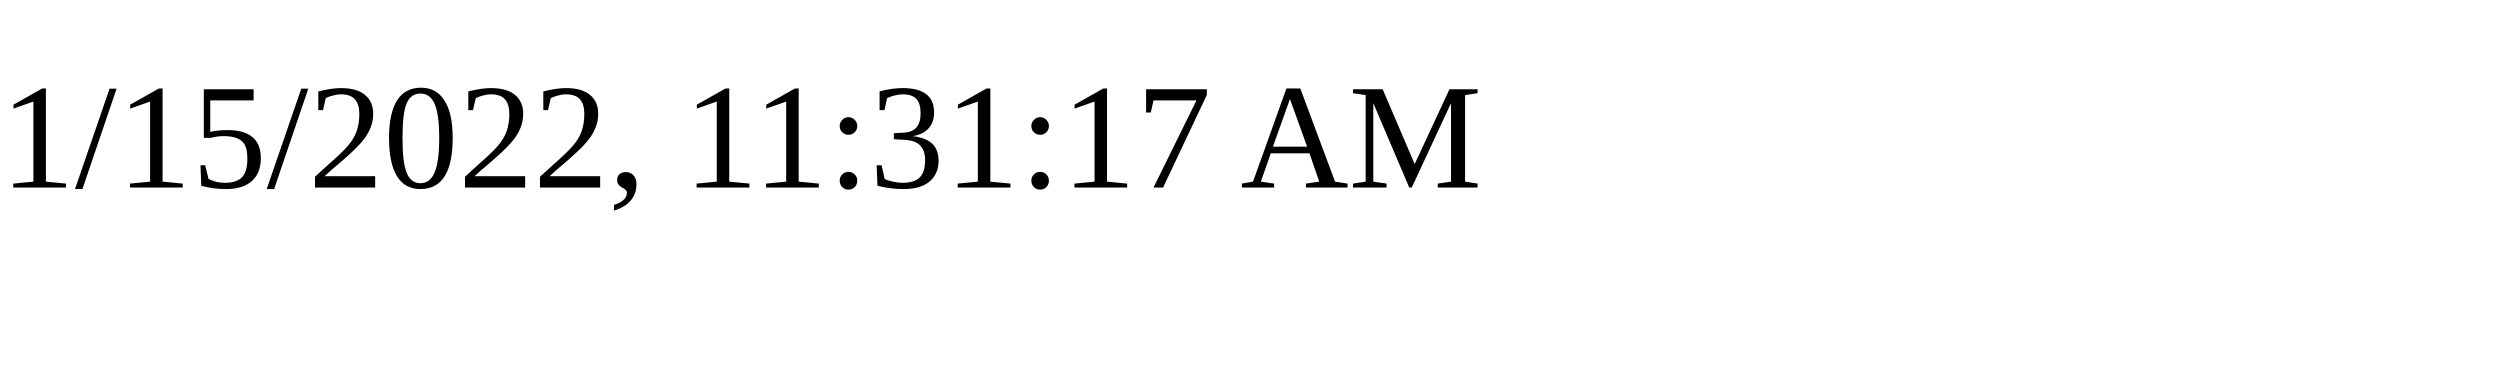
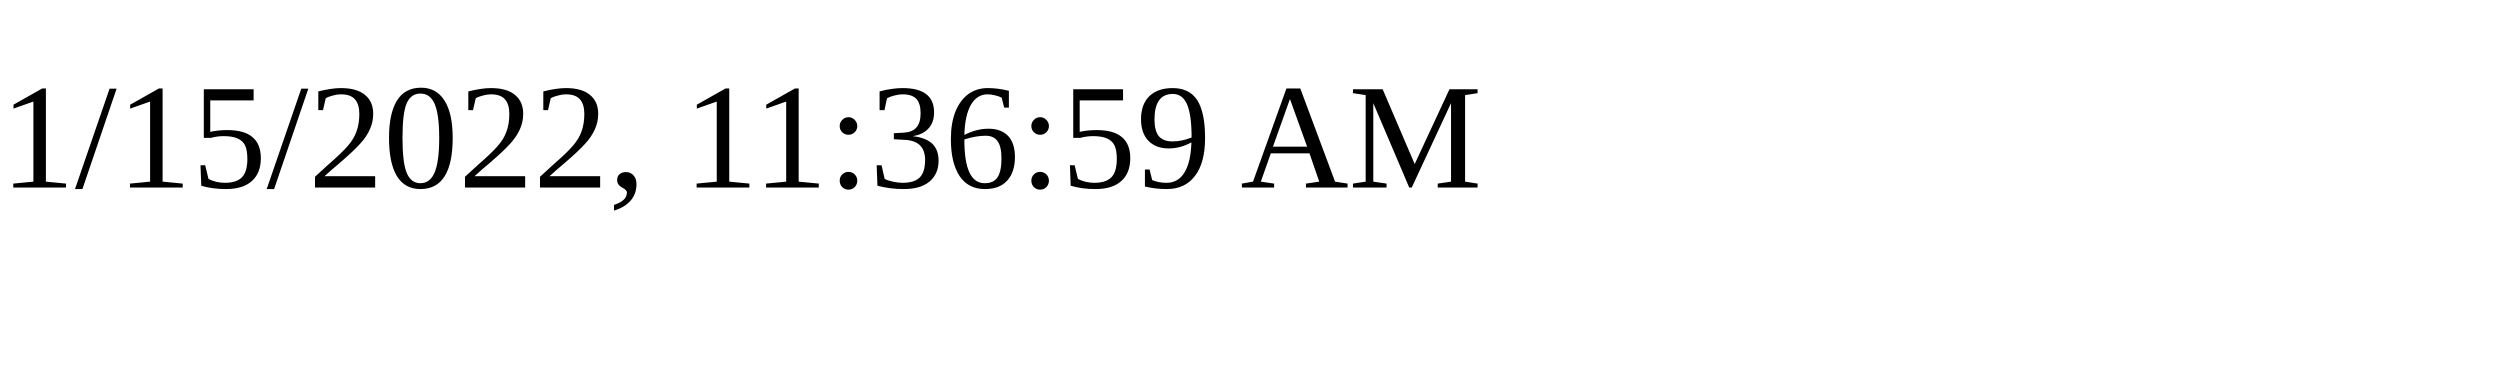
<svg xmlns="http://www.w3.org/2000/svg" height="30" width="200">
-   <text x="0" y="15">1/15/2022, 11:31:17 AM</text>
+   <text x="0" y="15">1/15/2022, 11:36:59 AM</text>
</svg>
